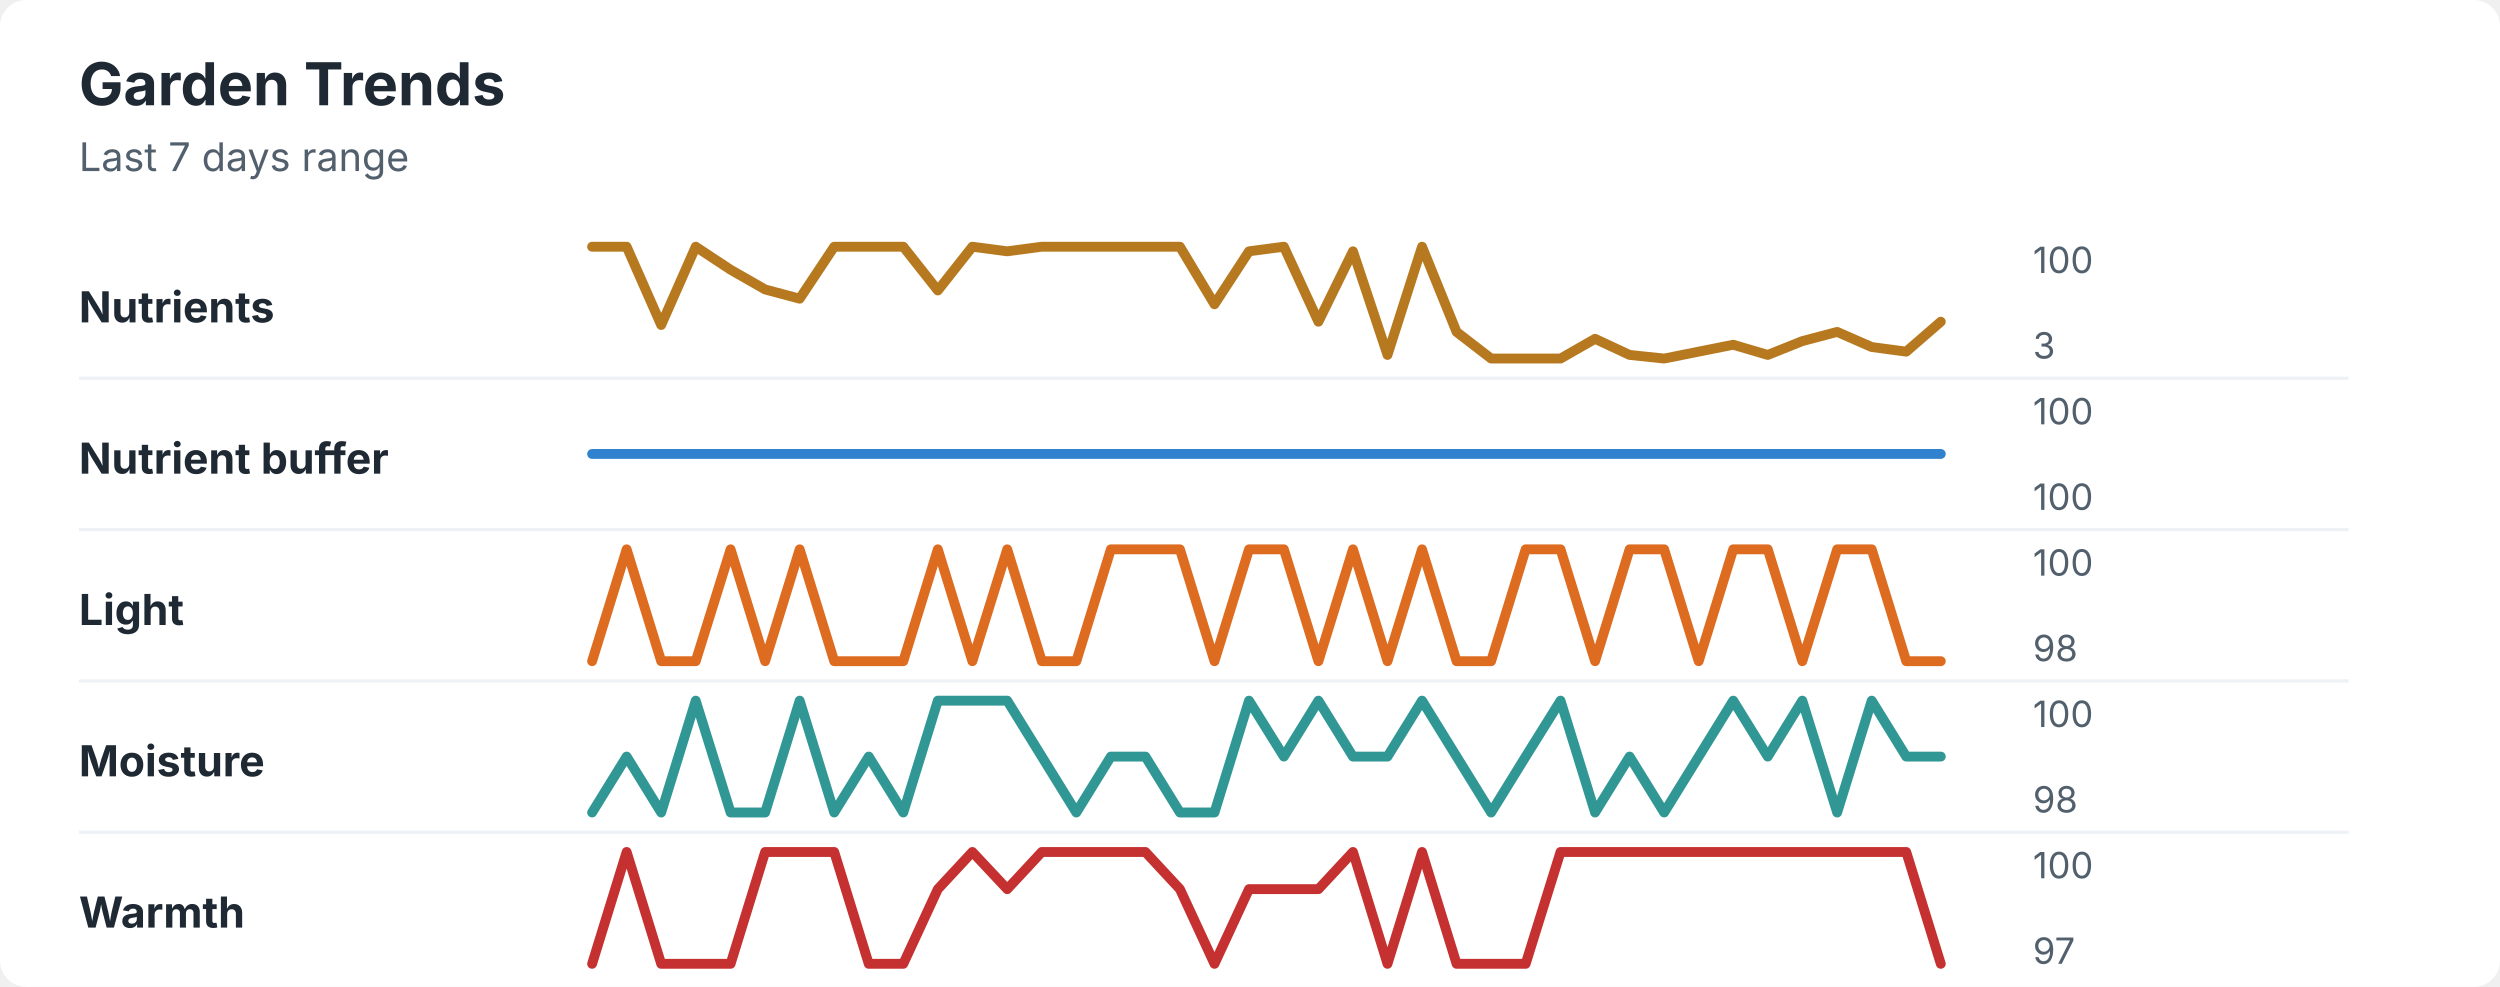
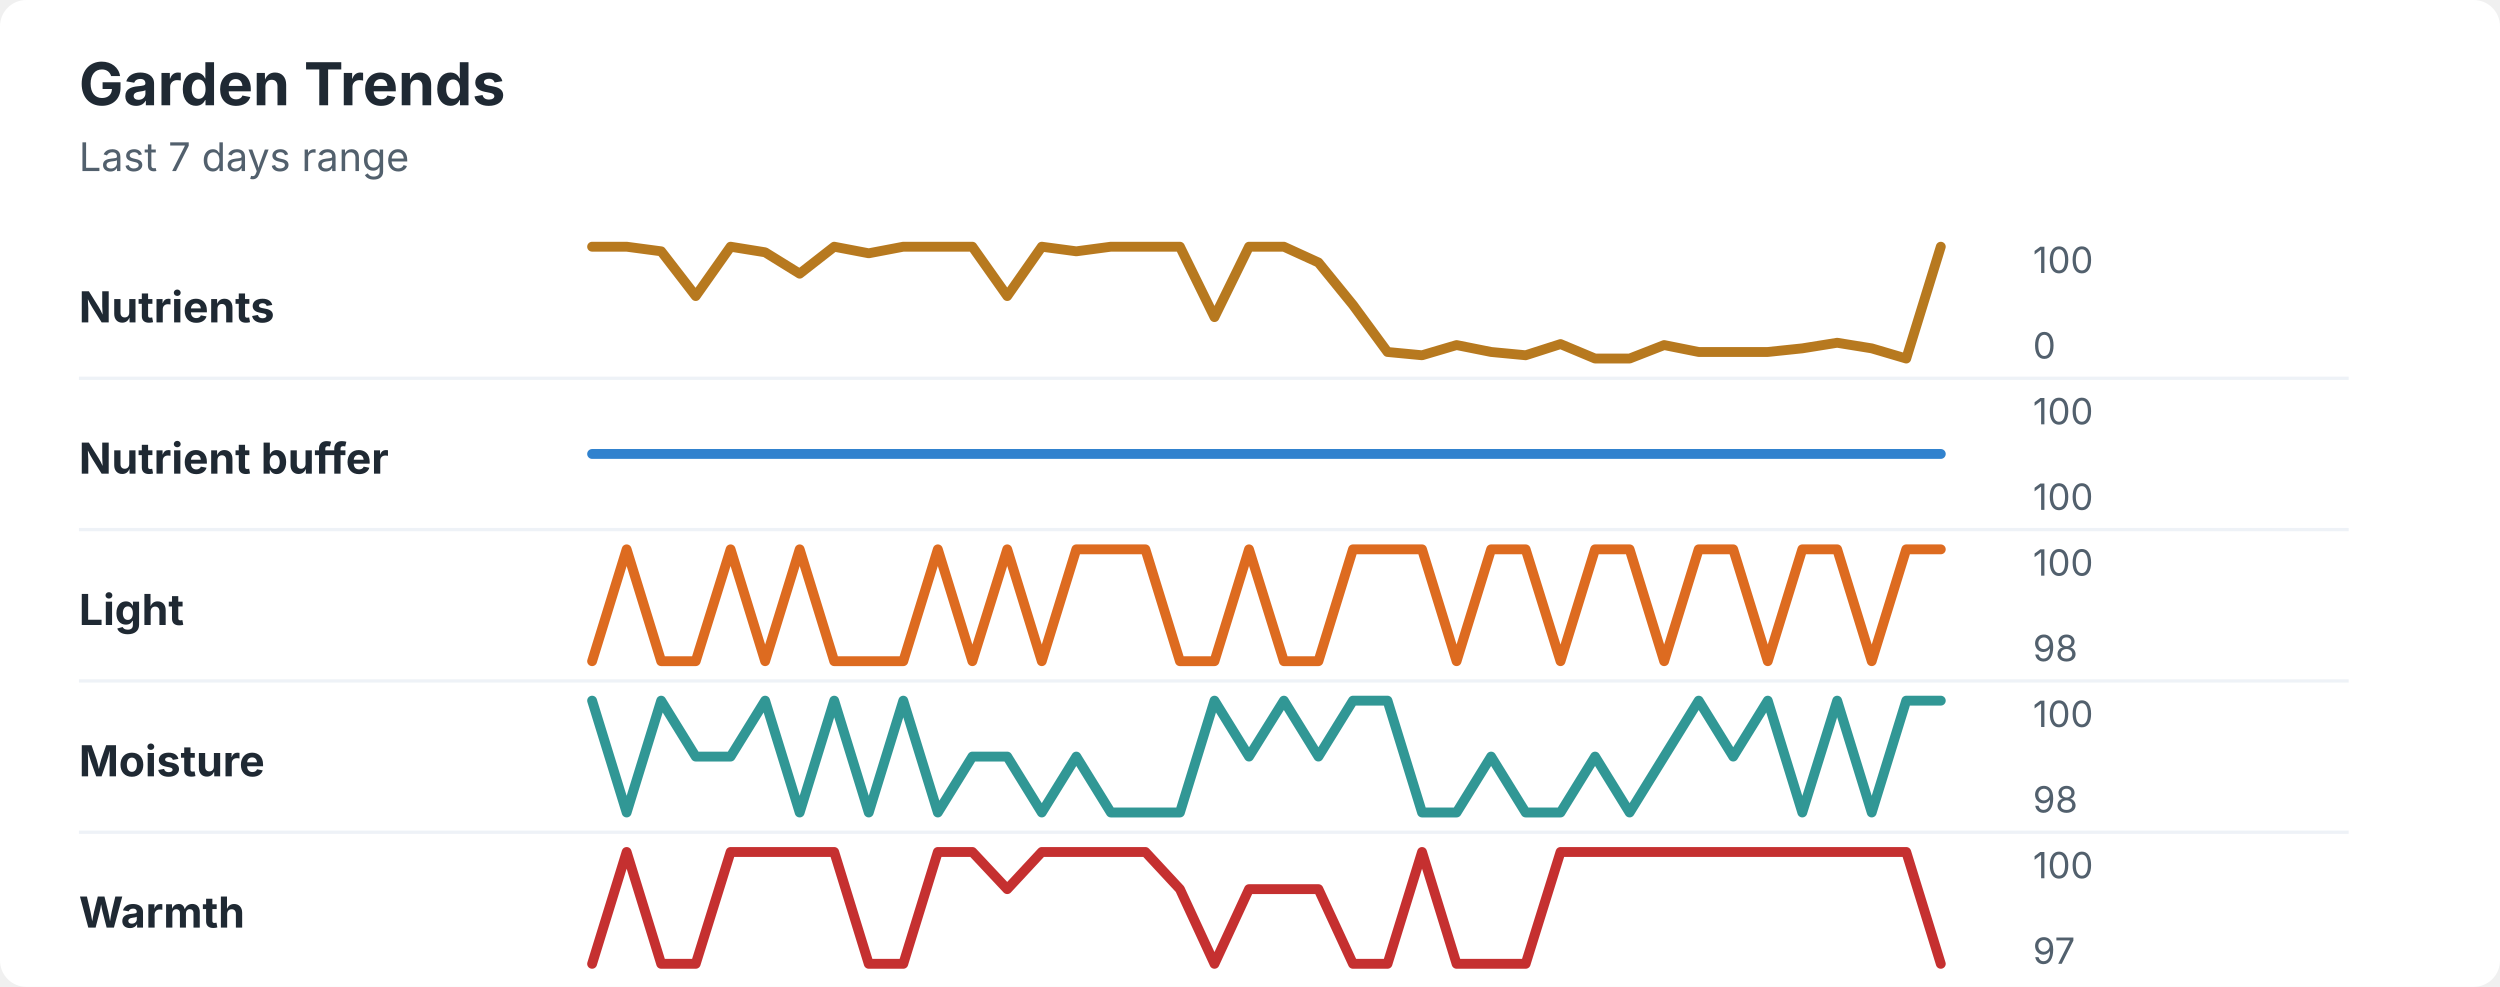
<svg xmlns="http://www.w3.org/2000/svg" width="760" height="300" viewBox="0 0 760 300" role="img" aria-labelledby="title desc">
  <rect width="760" height="300" rx="8" fill="#ffffff" />
  <style>
    text { font-family: -apple-system, BlinkMacSystemFont, "Segoe UI", sans-serif; }
    .title { font-size: 18px; font-weight: 700; fill: #1f2933; }
    .subtitle { font-size: 12px; fill: #52606d; }
    .label { font-size: 13px; font-weight: 650; fill: #1f2933; }
    .axis-value { font-size: 11px; fill: #52606d; }
    .separator { stroke: #eef2f7; stroke-width: 1; }
  </style>
  <text x="24" y="32" class="title">Garden Trends</text>
  <text x="24" y="52" class="subtitle">Last 7 days range</text>
  <text x="24" y="98" class="label">Nutrients</text>
-   <polyline points="180.0,75.0 190.5,75.0 201.0,98.8 211.5,75.0 222.1,82.0 232.6,88.0 243.1,90.8 253.6,75.0 264.1,75.0 274.6,75.0 285.1,88.3 295.6,75.0 306.2,76.4 316.7,75.0 327.2,75.0 337.7,75.0 348.2,75.0 358.7,75.0 369.2,92.5 379.7,76.4 390.3,75.0 400.8,97.8 411.3,76.4 421.8,107.9 432.3,75.0 442.8,100.9 453.3,109.0 463.8,109.0 474.4,109.0 484.9,103.0 495.4,107.9 505.9,109.0 516.4,106.9 526.9,104.8 537.4,107.9 547.9,103.7 558.5,100.9 569.0,105.5 579.5,106.9 590.0,97.8 " fill="none" stroke="#b7791f" stroke-width="3" stroke-linecap="round" stroke-linejoin="round" />
+   <polyline points="180.0,75.0 190.5,75.0 201.0,76.4 211.5,90.0 222.1,75.0 232.6,76.7 243.1,83.2 253.6,75.0 264.1,77.0 274.6,75.0 285.1,75.0 295.6,75.0 306.2,90.0 316.7,75.0 327.2,76.4 337.7,75.0 348.2,75.0 358.7,75.0 369.2,96.4 379.7,75.0 390.3,75.0 400.8,79.8 411.3,92.7 421.8,107.0 432.3,108.0 442.8,104.9 453.3,107.0 463.8,108.0 474.4,104.6 484.9,109.0 495.4,109.0 505.9,104.9 516.4,107.0 526.9,107.0 537.4,107.0 547.9,105.9 558.5,104.2 569.0,105.9 579.5,109.0 590.0,75.0 " fill="none" stroke="#b7791f" stroke-width="3" stroke-linecap="round" stroke-linejoin="round" />
  <text x="618" y="83" class="axis-value">100</text>
-   <text x="618" y="109" class="axis-value">3</text>
+   <text x="618" y="109" class="axis-value">0</text>
  <line x1="24" y1="115.0" x2="714" y2="115.0" class="separator" />
  <text x="24" y="144" class="label">Nutrient buffer</text>
  <polyline points="180.0,138.0 190.5,138.0 201.0,138.0 211.5,138.0 222.1,138.0 232.6,138.0 243.1,138.0 253.6,138.0 264.1,138.0 274.6,138.0 285.1,138.0 295.6,138.0 306.2,138.0 316.7,138.0 327.2,138.0 337.7,138.0 348.2,138.0 358.7,138.0 369.2,138.0 379.7,138.0 390.3,138.0 400.8,138.0 411.3,138.0 421.8,138.0 432.3,138.0 442.8,138.0 453.3,138.0 463.8,138.0 474.4,138.0 484.9,138.0 495.4,138.0 505.9,138.0 516.4,138.0 526.9,138.0 537.4,138.0 547.9,138.0 558.5,138.0 569.0,138.0 579.5,138.0 590.0,138.0 " fill="none" stroke="#3182ce" stroke-width="3" stroke-linecap="round" stroke-linejoin="round" />
  <text x="618" y="129" class="axis-value">100</text>
  <text x="618" y="155" class="axis-value">100</text>
  <line x1="24" y1="161.0" x2="714" y2="161.0" class="separator" />
  <text x="24" y="190" class="label">Light</text>
-   <polyline points="180.0,201.0 190.5,167.0 201.0,201.0 211.5,201.0 222.1,167.0 232.6,201.0 243.1,167.0 253.6,201.0 264.1,201.0 274.6,201.0 285.1,167.0 295.6,201.0 306.2,167.0 316.7,201.0 327.2,201.0 337.7,167.0 348.2,167.0 358.7,167.0 369.2,201.0 379.7,167.0 390.3,167.0 400.8,201.0 411.3,167.0 421.8,201.0 432.3,167.0 442.8,201.0 453.3,201.0 463.8,167.0 474.4,167.0 484.9,201.0 495.4,167.0 505.9,167.0 516.4,201.0 526.9,167.0 537.4,167.0 547.9,201.0 558.5,167.0 569.0,167.0 579.5,201.0 590.0,201.0 " fill="none" stroke="#dd6b20" stroke-width="3" stroke-linecap="round" stroke-linejoin="round" />
+   <polyline points="180.0,201.0 190.5,167.0 201.0,201.0 211.5,201.0 222.1,167.0 232.6,201.0 243.1,167.0 253.6,201.0 264.1,201.0 274.6,201.0 285.1,167.0 295.6,201.0 306.2,167.0 316.7,201.0 327.2,167.0 337.7,167.0 348.2,167.0 358.7,201.0 369.2,201.0 379.7,167.0 390.3,201.0 400.8,201.0 411.3,167.0 421.8,167.0 432.3,167.0 442.8,201.0 453.3,167.0 463.8,167.0 474.4,201.0 484.9,167.0 495.4,167.0 505.9,201.0 516.4,167.0 526.9,167.0 537.4,201.0 547.9,167.0 558.5,167.0 569.0,201.0 579.5,167.0 590.0,167.0 " fill="none" stroke="#dd6b20" stroke-width="3" stroke-linecap="round" stroke-linejoin="round" />
  <text x="618" y="175" class="axis-value">100</text>
  <text x="618" y="201" class="axis-value">98</text>
  <line x1="24" y1="207.0" x2="714" y2="207.0" class="separator" />
  <text x="24" y="236" class="label">Moisture</text>
-   <polyline points="180.0,247.0 190.5,230.0 201.0,247.0 211.5,213.0 222.1,247.0 232.6,247.0 243.1,213.0 253.6,247.0 264.1,230.0 274.6,247.0 285.1,213.0 295.6,213.0 306.2,213.0 316.7,230.0 327.2,247.0 337.7,230.0 348.2,230.0 358.7,247.0 369.2,247.0 379.7,213.0 390.3,230.0 400.8,213.0 411.3,230.0 421.8,230.0 432.3,213.0 442.8,230.0 453.3,247.0 463.8,230.0 474.4,213.0 484.9,247.0 495.4,230.0 505.9,247.0 516.4,230.0 526.9,213.0 537.4,230.0 547.9,213.0 558.5,247.0 569.0,213.0 579.5,230.0 590.0,230.0 " fill="none" stroke="#319795" stroke-width="3" stroke-linecap="round" stroke-linejoin="round" />
+   <polyline points="180.0,213.0 190.5,247.0 201.0,213.0 211.5,230.0 222.1,230.0 232.6,213.0 243.1,247.0 253.6,213.0 264.1,247.0 274.6,213.0 285.1,247.0 295.6,230.0 306.2,230.0 316.7,247.0 327.2,230.0 337.7,247.0 348.2,247.0 358.7,247.0 369.2,213.0 379.7,230.0 390.3,213.0 400.8,230.0 411.3,213.0 421.8,213.0 432.3,247.0 442.8,247.0 453.3,230.0 463.8,247.0 474.4,247.0 484.9,230.0 495.4,247.0 505.9,230.0 516.4,213.0 526.9,230.0 537.4,213.0 547.9,247.0 558.5,213.0 569.0,247.0 579.5,213.0 590.0,213.0 " fill="none" stroke="#319795" stroke-width="3" stroke-linecap="round" stroke-linejoin="round" />
  <text x="618" y="221" class="axis-value">100</text>
  <text x="618" y="247" class="axis-value">98</text>
  <line x1="24" y1="253.0" x2="714" y2="253.0" class="separator" />
  <text x="24" y="282" class="label">Warmth</text>
-   <polyline points="180.0,293.0 190.5,259.0 201.0,293.0 211.5,293.0 222.1,293.0 232.6,259.0 243.1,259.0 253.6,259.0 264.1,293.0 274.6,293.0 285.1,270.3 295.6,259.0 306.2,270.3 316.7,259.0 327.2,259.0 337.7,259.0 348.2,259.0 358.7,270.3 369.2,293.0 379.7,270.3 390.3,270.3 400.8,270.3 411.3,259.0 421.8,293.0 432.3,259.0 442.8,293.0 453.3,293.0 463.8,293.0 474.4,259.0 484.9,259.0 495.4,259.0 505.9,259.0 516.4,259.0 526.9,259.0 537.4,259.0 547.9,259.0 558.5,259.0 569.0,259.0 579.5,259.0 590.0,293.0 " fill="none" stroke="#c53030" stroke-width="3" stroke-linecap="round" stroke-linejoin="round" />
+   <polyline points="180.0,293.0 190.5,259.0 201.0,293.0 211.5,293.0 222.1,259.0 232.6,259.0 243.1,259.0 253.6,259.0 264.1,293.0 274.6,293.0 285.1,259.0 295.6,259.0 306.2,270.3 316.7,259.0 327.2,259.0 337.7,259.0 348.2,259.0 358.7,270.3 369.2,293.0 379.7,270.3 390.3,270.3 400.8,270.3 411.3,293.0 421.8,293.0 432.3,259.0 442.8,293.0 453.3,293.0 463.8,293.0 474.4,259.0 484.9,259.0 495.4,259.0 505.9,259.0 516.4,259.0 526.9,259.0 537.4,259.0 547.9,259.0 558.5,259.0 569.0,259.0 579.5,259.0 590.0,293.0 " fill="none" stroke="#c53030" stroke-width="3" stroke-linecap="round" stroke-linejoin="round" />
  <text x="618" y="267" class="axis-value">100</text>
  <text x="618" y="293" class="axis-value">97</text>
</svg>
